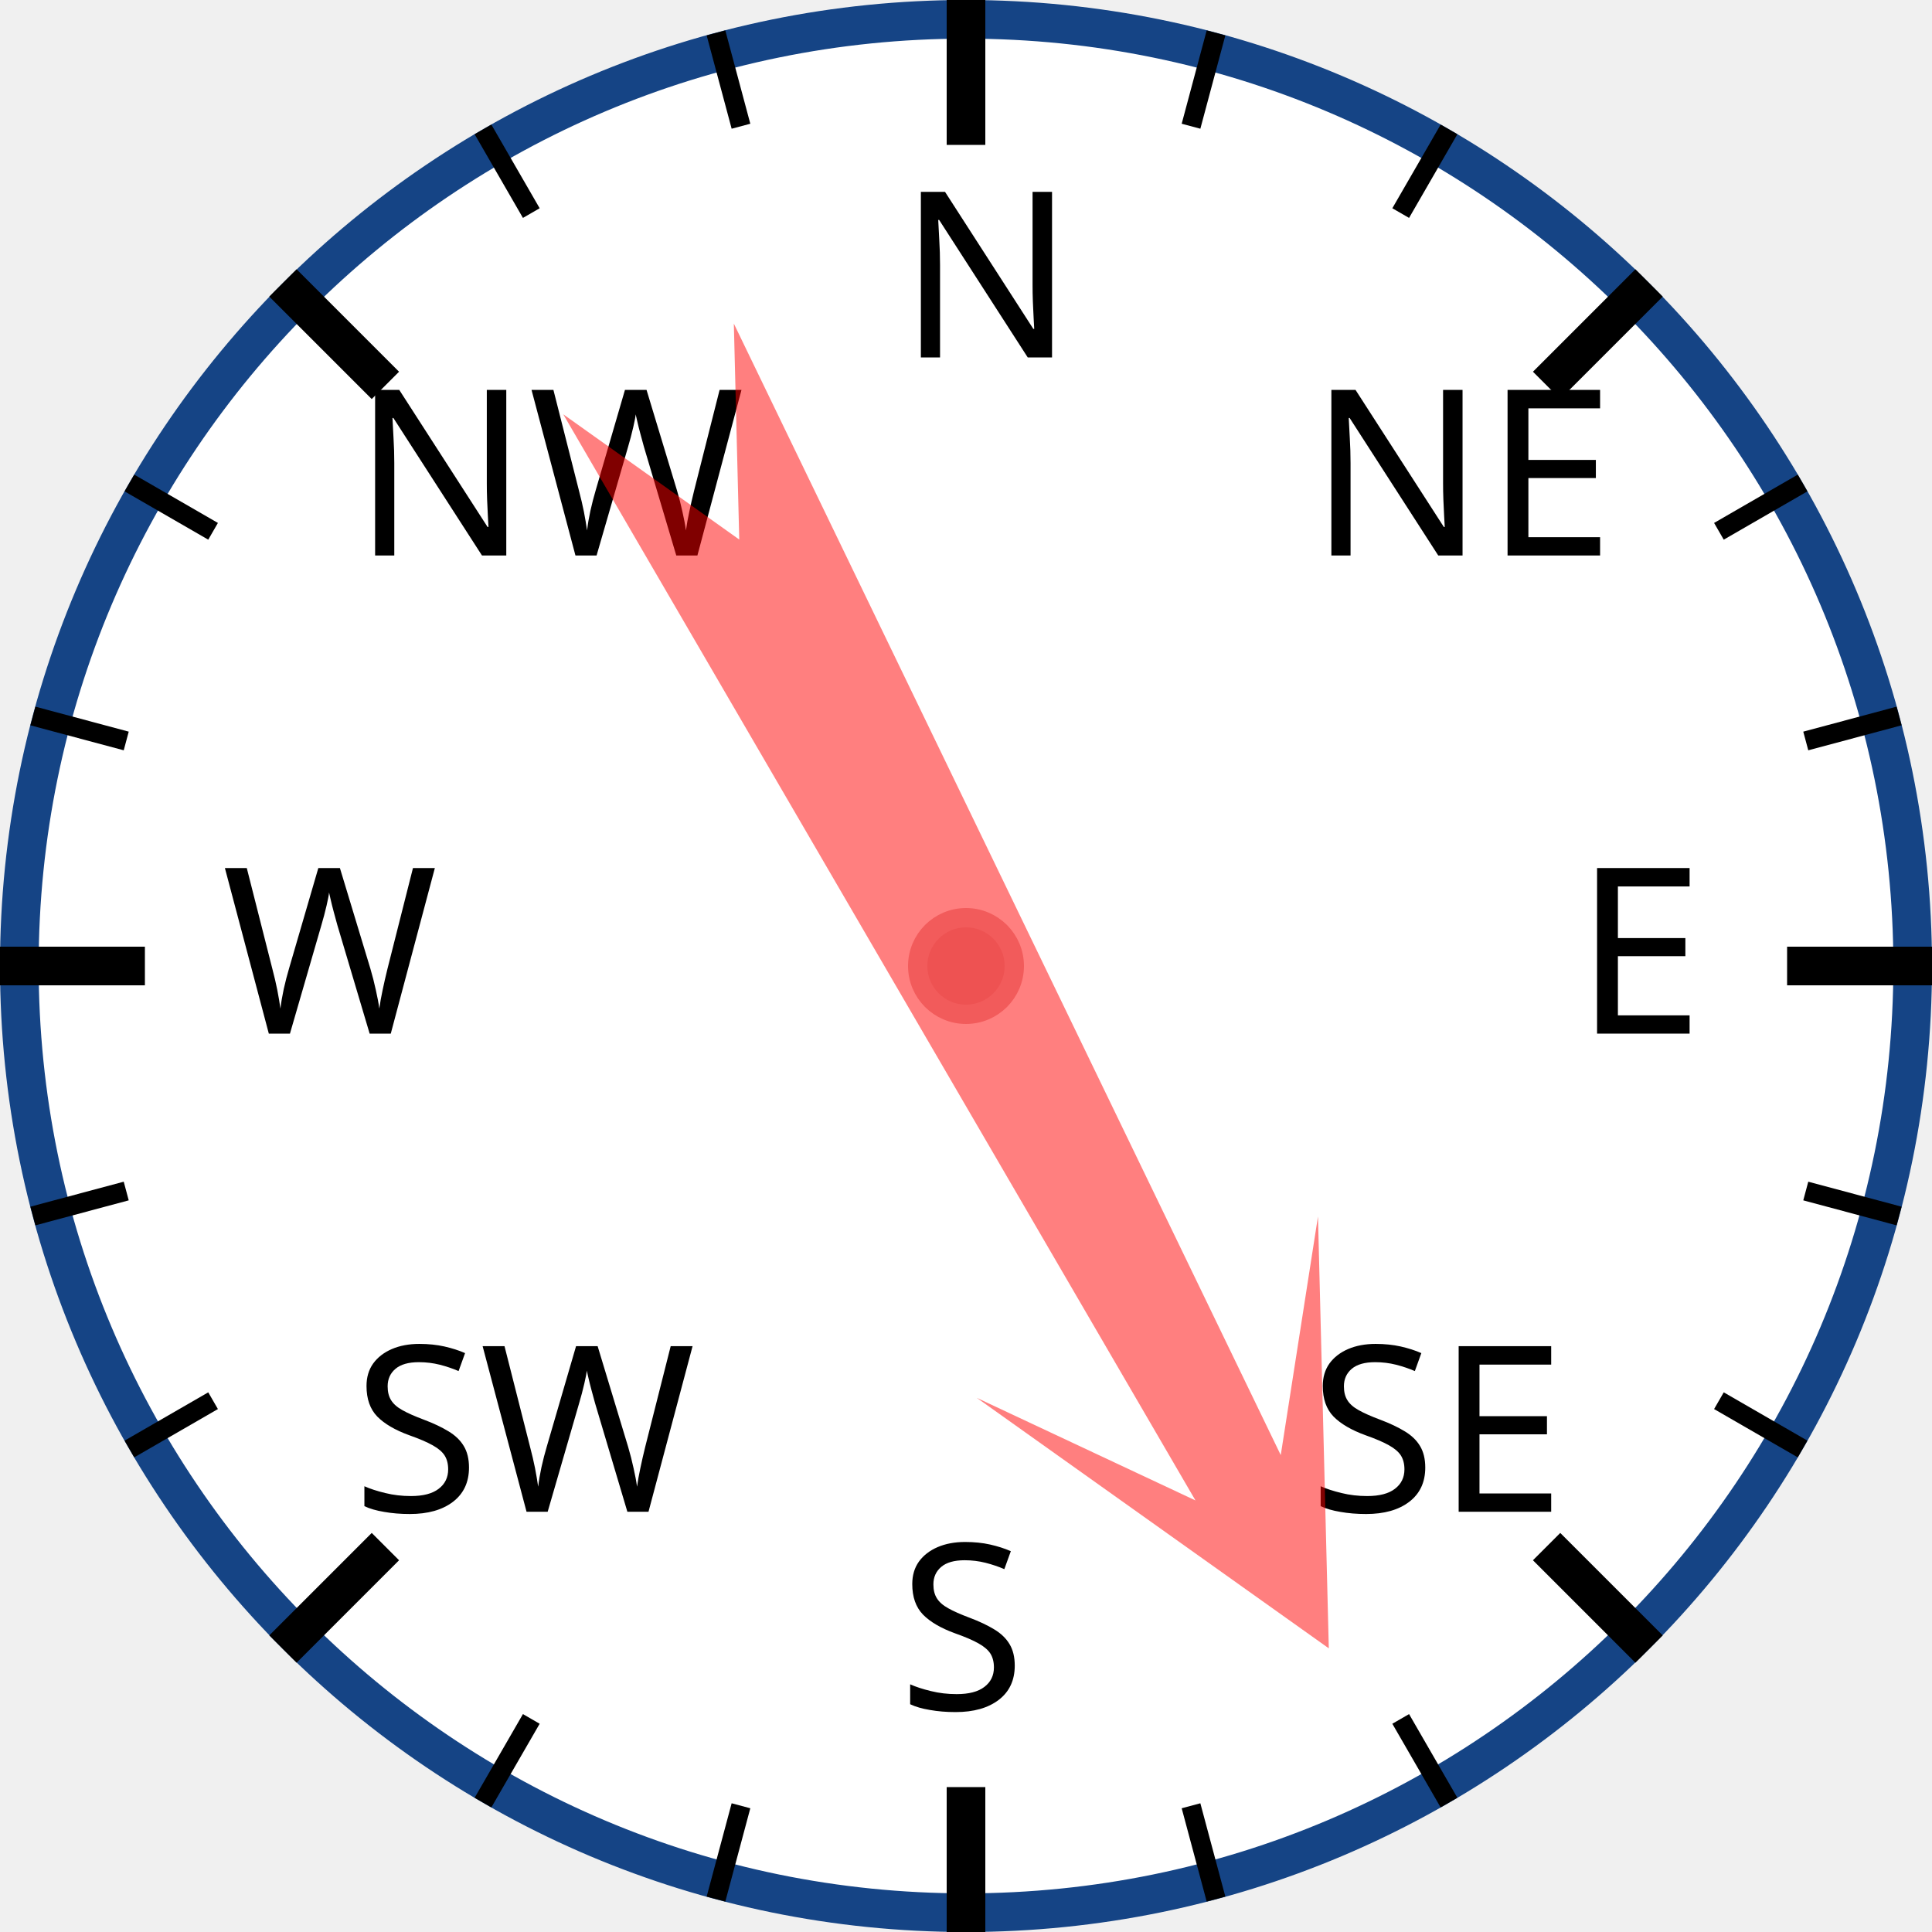
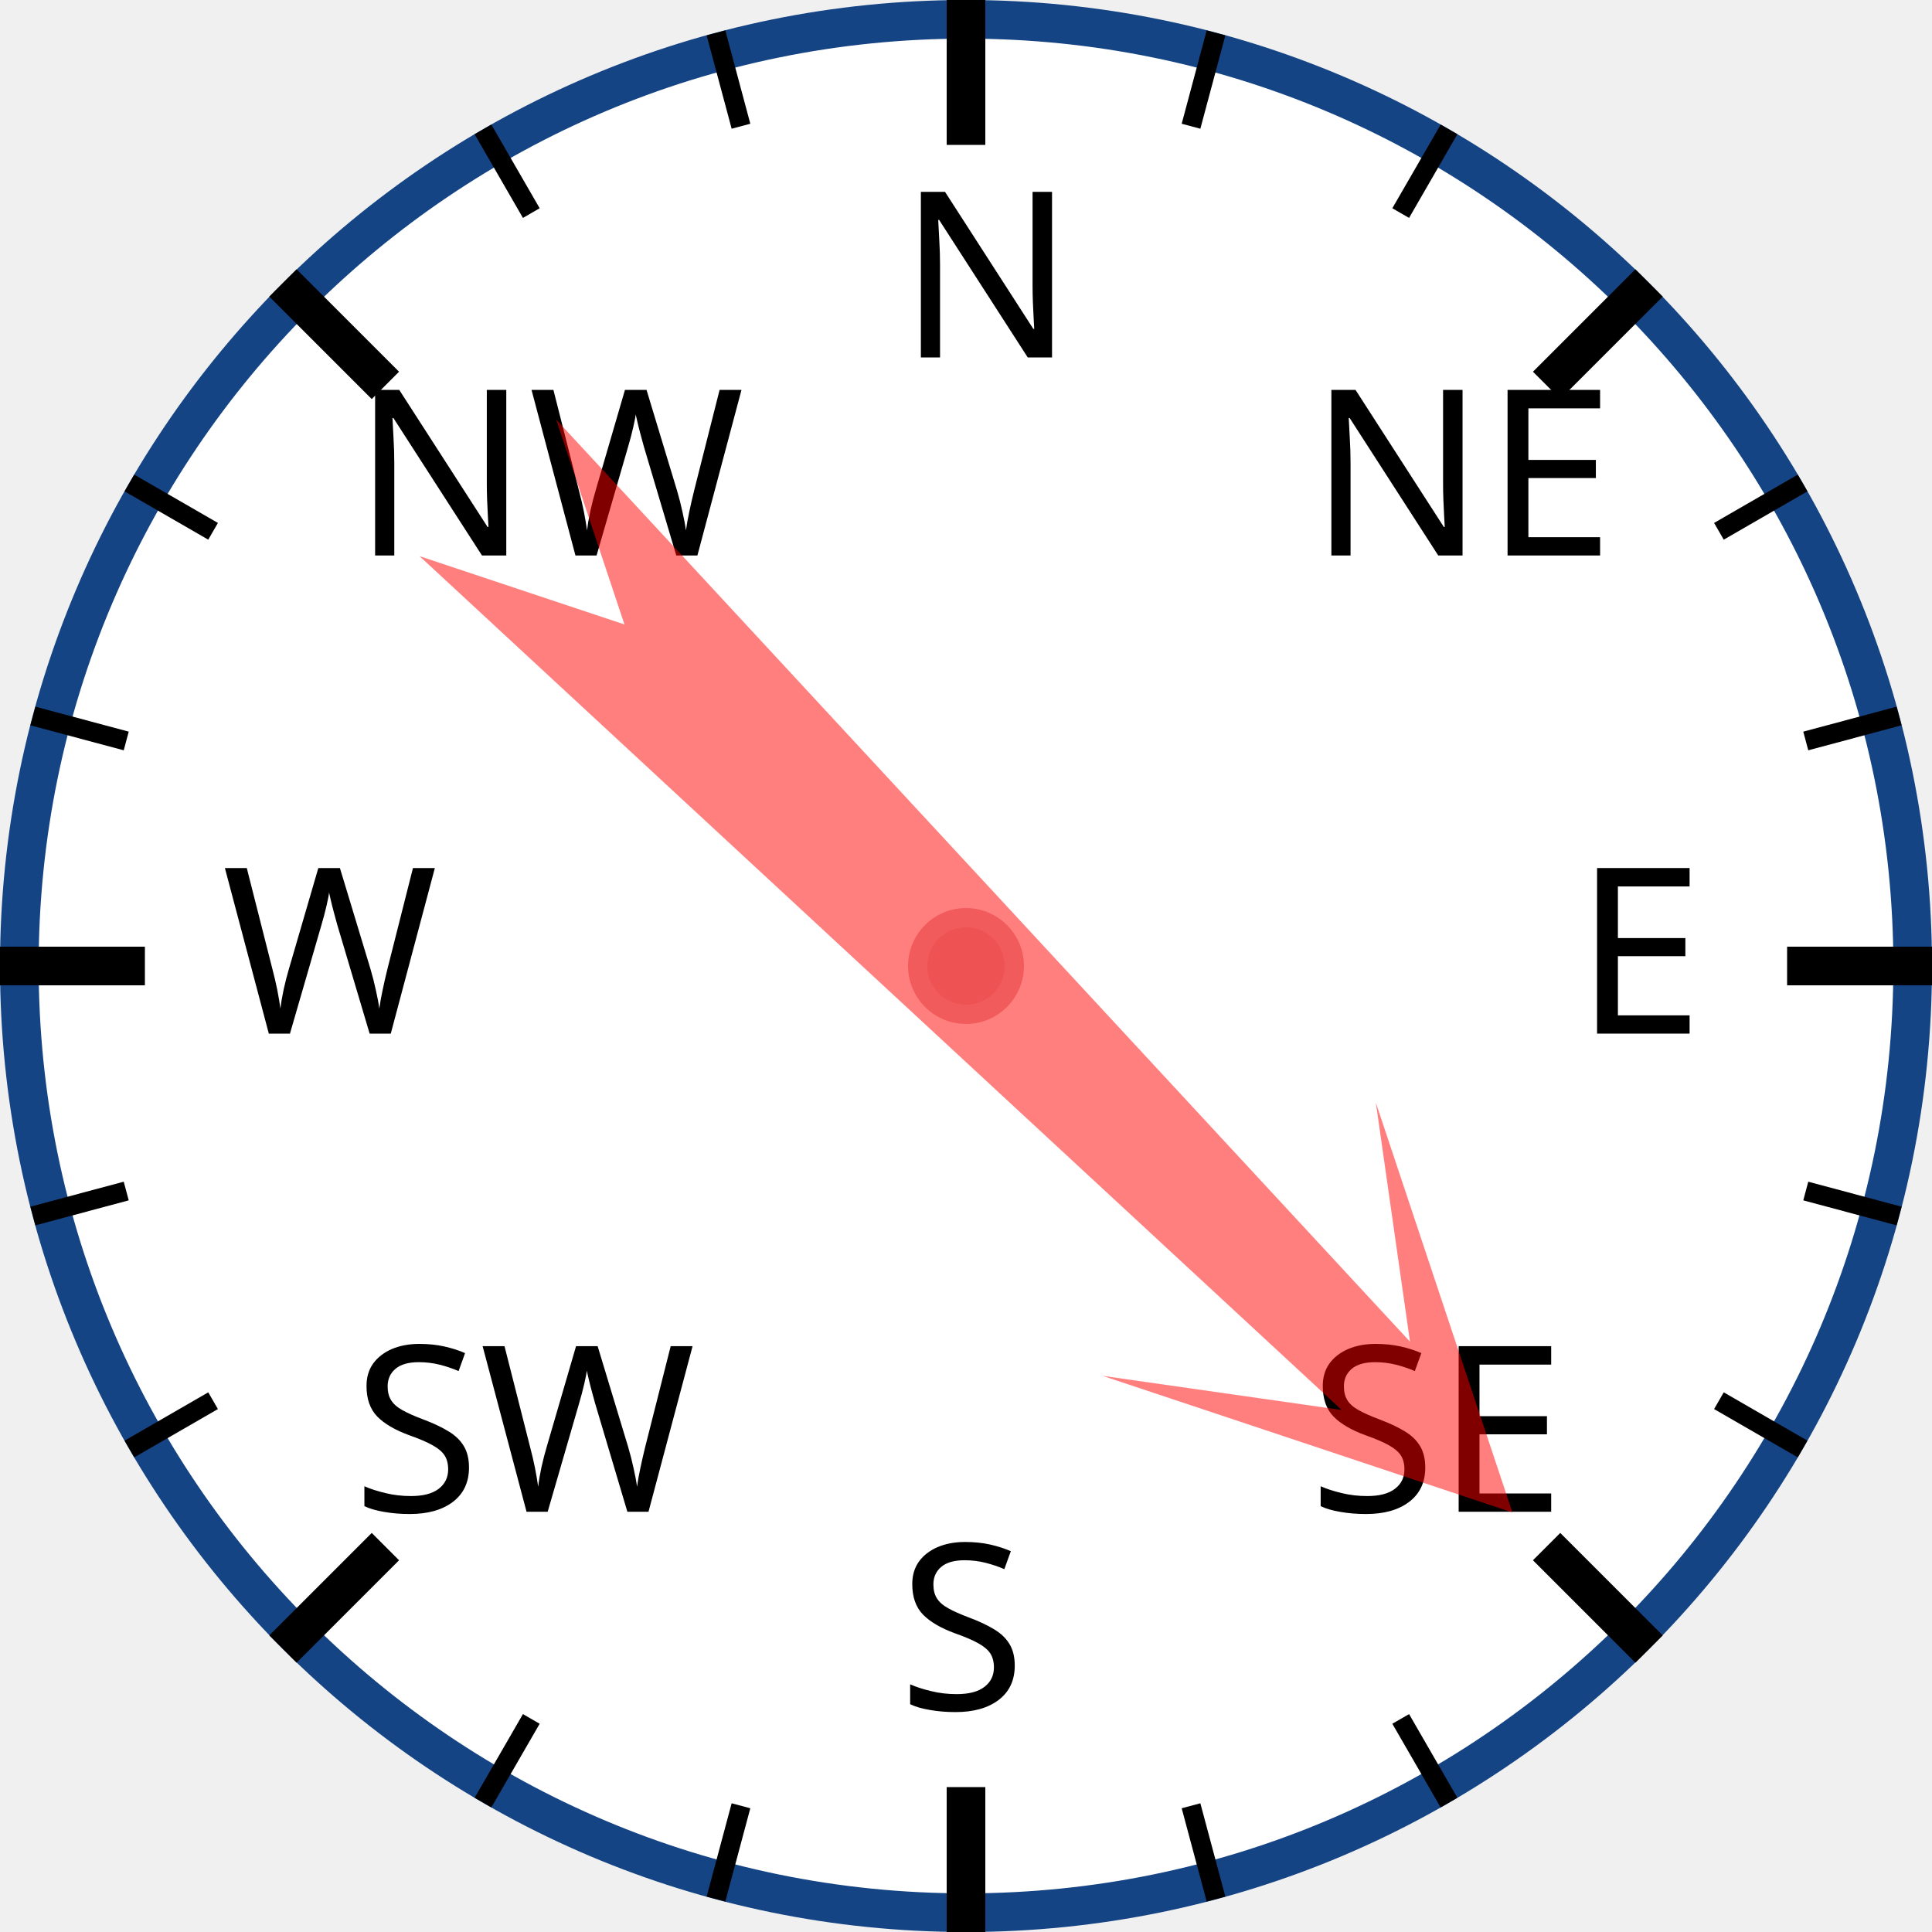
<svg xmlns="http://www.w3.org/2000/svg" width="120px" height="120px" viewBox="0 0 200 200">
  <circle cx="100" cy="100" r="98" style="fill: white; stroke: #154485; stroke-width: 4;" />
  <text x="93.0" y="37.0" style="font-family: sans-serif; font-size: 18pt;">N</text>
  <line x1="100.0" y1="0.0" x2="100.0" y2="15.0" style="stroke: black; stroke-width: 4;" />
  <line x1="74.118" y1="3.407" x2="76.706" y2="13.067" style="stroke: black; stroke-width: 2;" />
  <line x1="50" y1="13.397" x2="55" y2="22.058" style="stroke: black; stroke-width: 2;" />
  <text x="36.503" y="57.503" style="font-family: sans-serif; font-size: 18pt;">NW</text>
  <line x1="29.289" y1="29.289" x2="39.896" y2="39.896" style="stroke: black; stroke-width: 4;" />
  <line x1="13.397" y1="50" x2="22.058" y2="55" style="stroke: black; stroke-width: 2;" />
  <line x1="3.407" y1="74.118" x2="13.067" y2="76.706" style="stroke: black; stroke-width: 2;" />
  <text x="23.0" y="107.0" style="font-family: sans-serif; font-size: 18pt;">W</text>
  <line x1="0.0" y1="100.0" x2="15.0" y2="100.0" style="stroke: black; stroke-width: 4;" />
  <line x1="3.407" y1="125.882" x2="13.067" y2="123.294" style="stroke: black; stroke-width: 2;" />
  <line x1="13.397" y1="150" x2="22.058" y2="145" style="stroke: black; stroke-width: 2;" />
  <text x="36.503" y="156.497" style="font-family: sans-serif; font-size: 18pt;">SW</text>
  <line x1="29.289" y1="170.711" x2="39.896" y2="160.104" style="stroke: black; stroke-width: 4;" />
  <line x1="50" y1="186.603" x2="55" y2="177.942" style="stroke: black; stroke-width: 2;" />
  <line x1="74.118" y1="196.593" x2="76.706" y2="186.933" style="stroke: black; stroke-width: 2;" />
  <text x="93" y="177.0" style="font-family: sans-serif; font-size: 18pt;">S</text>
  <line x1="100" y1="200.0" x2="100" y2="185.0" style="stroke: black; stroke-width: 4;" />
  <line x1="125.882" y1="196.593" x2="123.294" y2="186.933" style="stroke: black; stroke-width: 2;" />
  <line x1="150.0" y1="186.603" x2="145.0" y2="177.942" style="stroke: black; stroke-width: 2;" />
  <text x="135.497" y="156.497" style="font-family: sans-serif; font-size: 18pt;">SE</text>
  <line x1="170.711" y1="170.711" x2="160.104" y2="160.104" style="stroke: black; stroke-width: 4;" />
  <line x1="186.603" y1="150" x2="177.942" y2="145" style="stroke: black; stroke-width: 2;" />
  <line x1="196.593" y1="125.882" x2="186.933" y2="123.294" style="stroke: black; stroke-width: 2;" />
  <text x="163.0" y="107" style="font-family: sans-serif; font-size: 18pt;">E</text>
  <line x1="200.0" y1="100" x2="185.0" y2="100" style="stroke: black; stroke-width: 4;" />
  <line x1="196.593" y1="74.118" x2="186.933" y2="76.706" style="stroke: black; stroke-width: 2;" />
  <line x1="186.603" y1="50" x2="177.942" y2="55" style="stroke: black; stroke-width: 2;" />
  <text x="135.497" y="57.503" style="font-family: sans-serif; font-size: 18pt;">NE</text>
  <line x1="170.711" y1="29.289" x2="160.104" y2="39.896" style="stroke: black; stroke-width: 4;" />
  <line x1="150" y1="13.397" x2="145" y2="22.058" style="stroke: black; stroke-width: 2;" />
  <line x1="125.882" y1="3.407" x2="123.294" y2="13.067" style="stroke: black; stroke-width: 2;" />
-   <polygon points="100 20 120 60 105 40 110 170 100 150 90 170 95 40 80 60" style="fill: red; fill-opacity: 0.5;" transform="rotate(152,100,100)" />
+   <polygon points="100 20 120 60 105 40 110 170 100 150 90 170 95 40 80 60" style="fill: red; fill-opacity: 0.5;" transform="rotate(135,100,100)" />
  <circle cx="100" cy="100" r="5" style="fill: #EE5252; stroke: #F25B5B; stroke-width: 2;" />
</svg>
